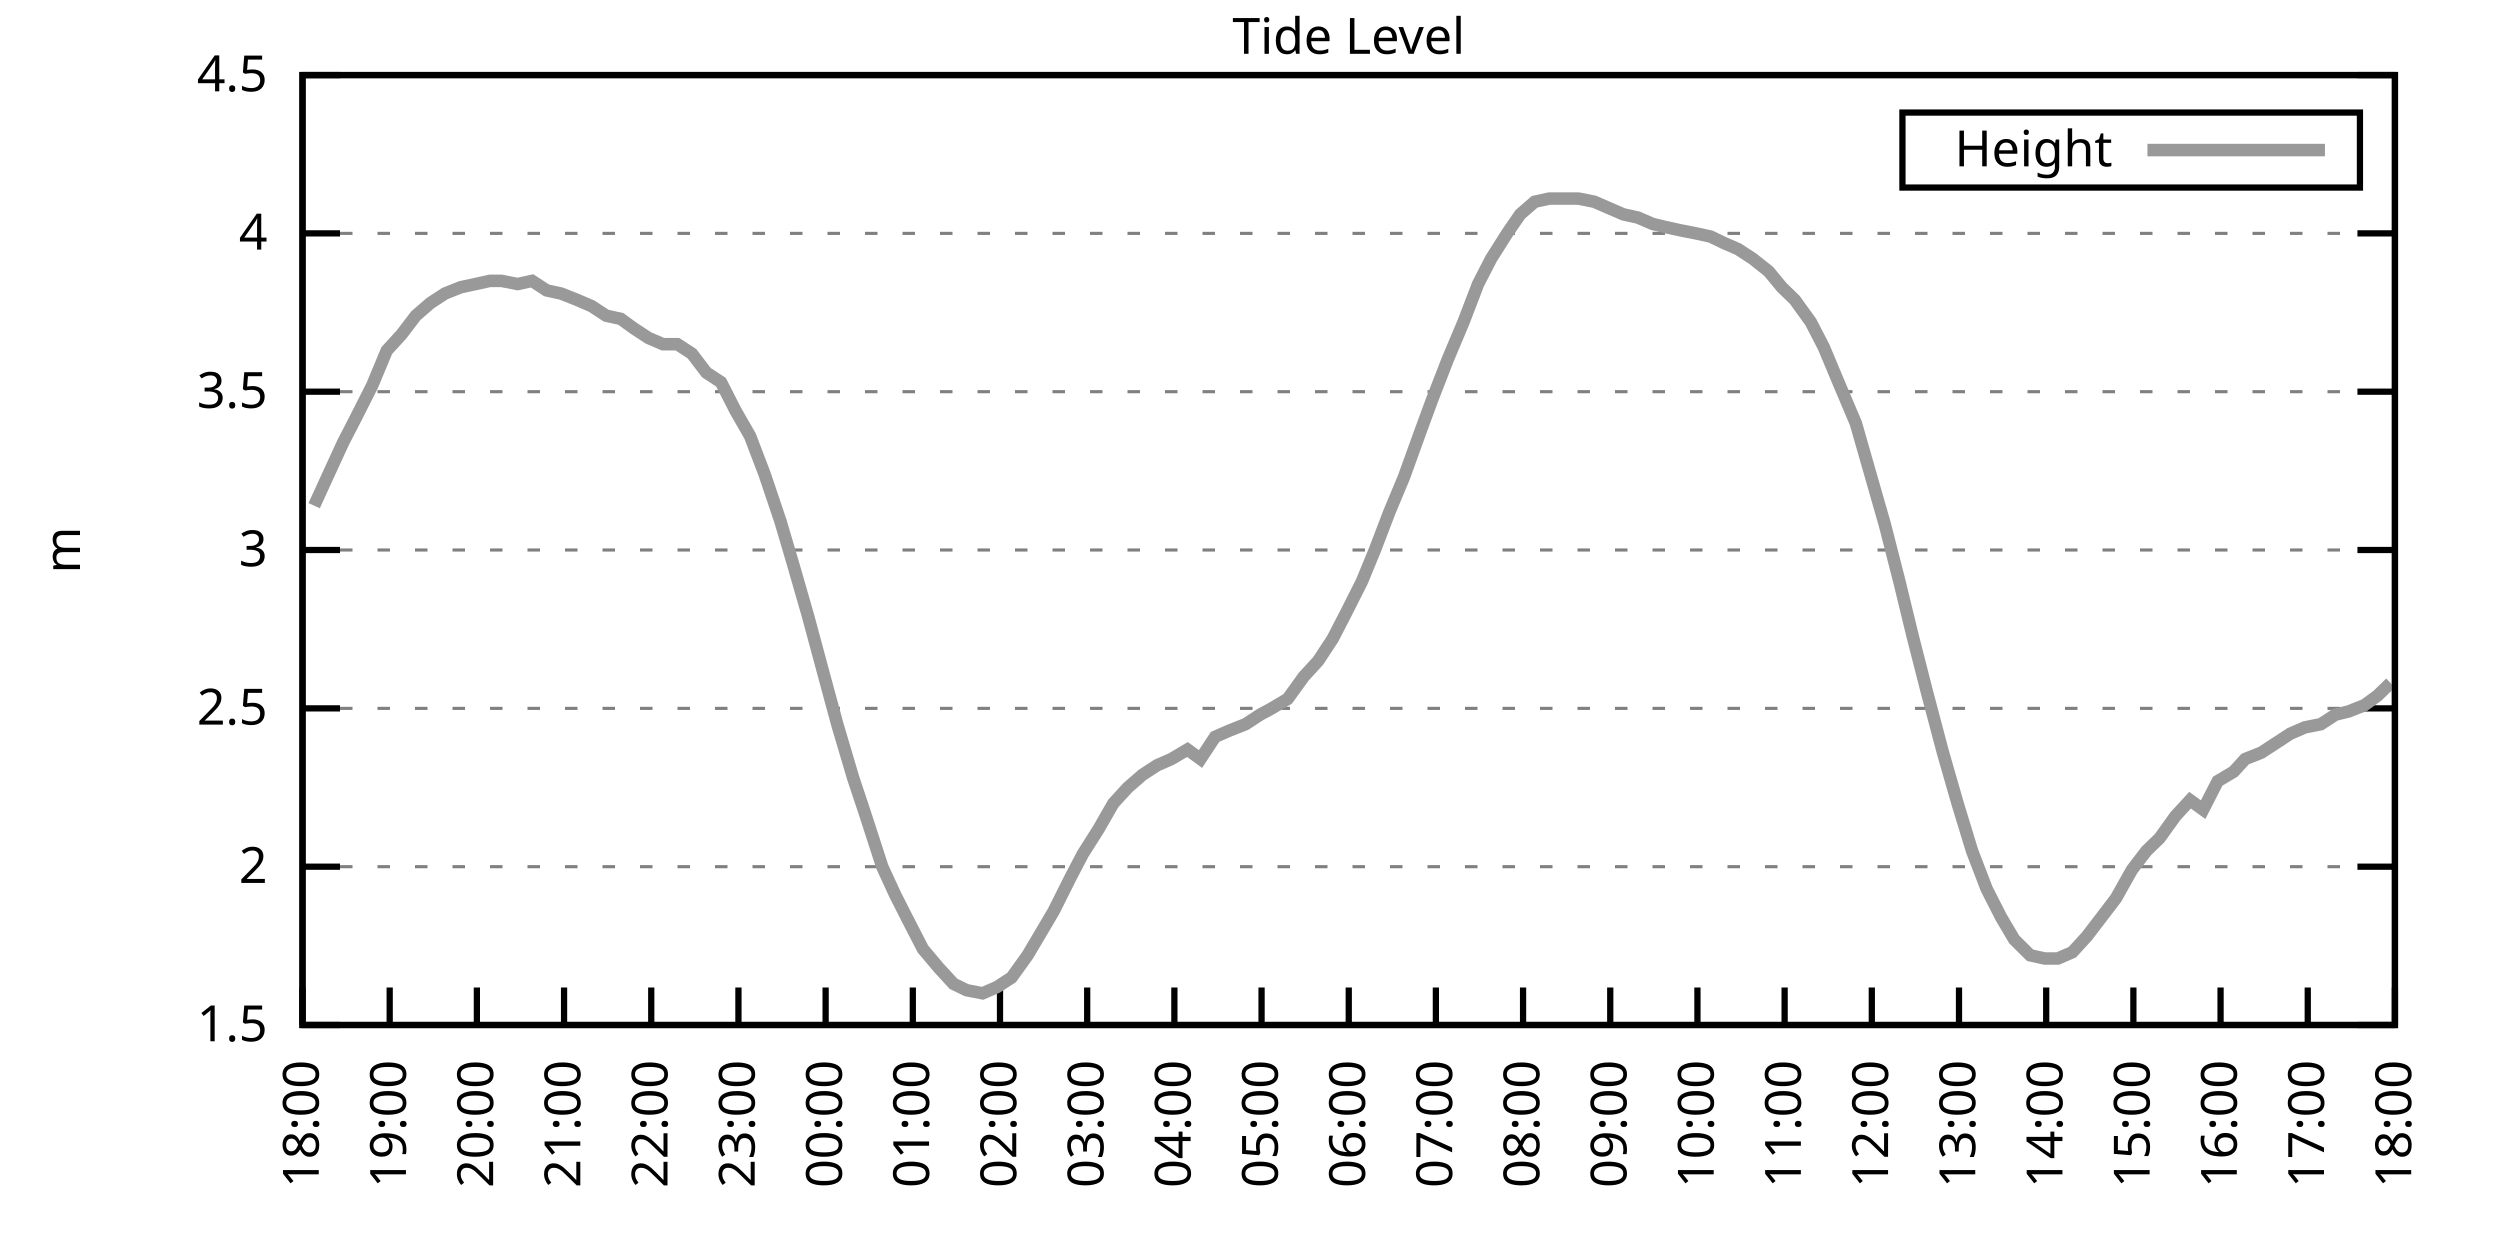
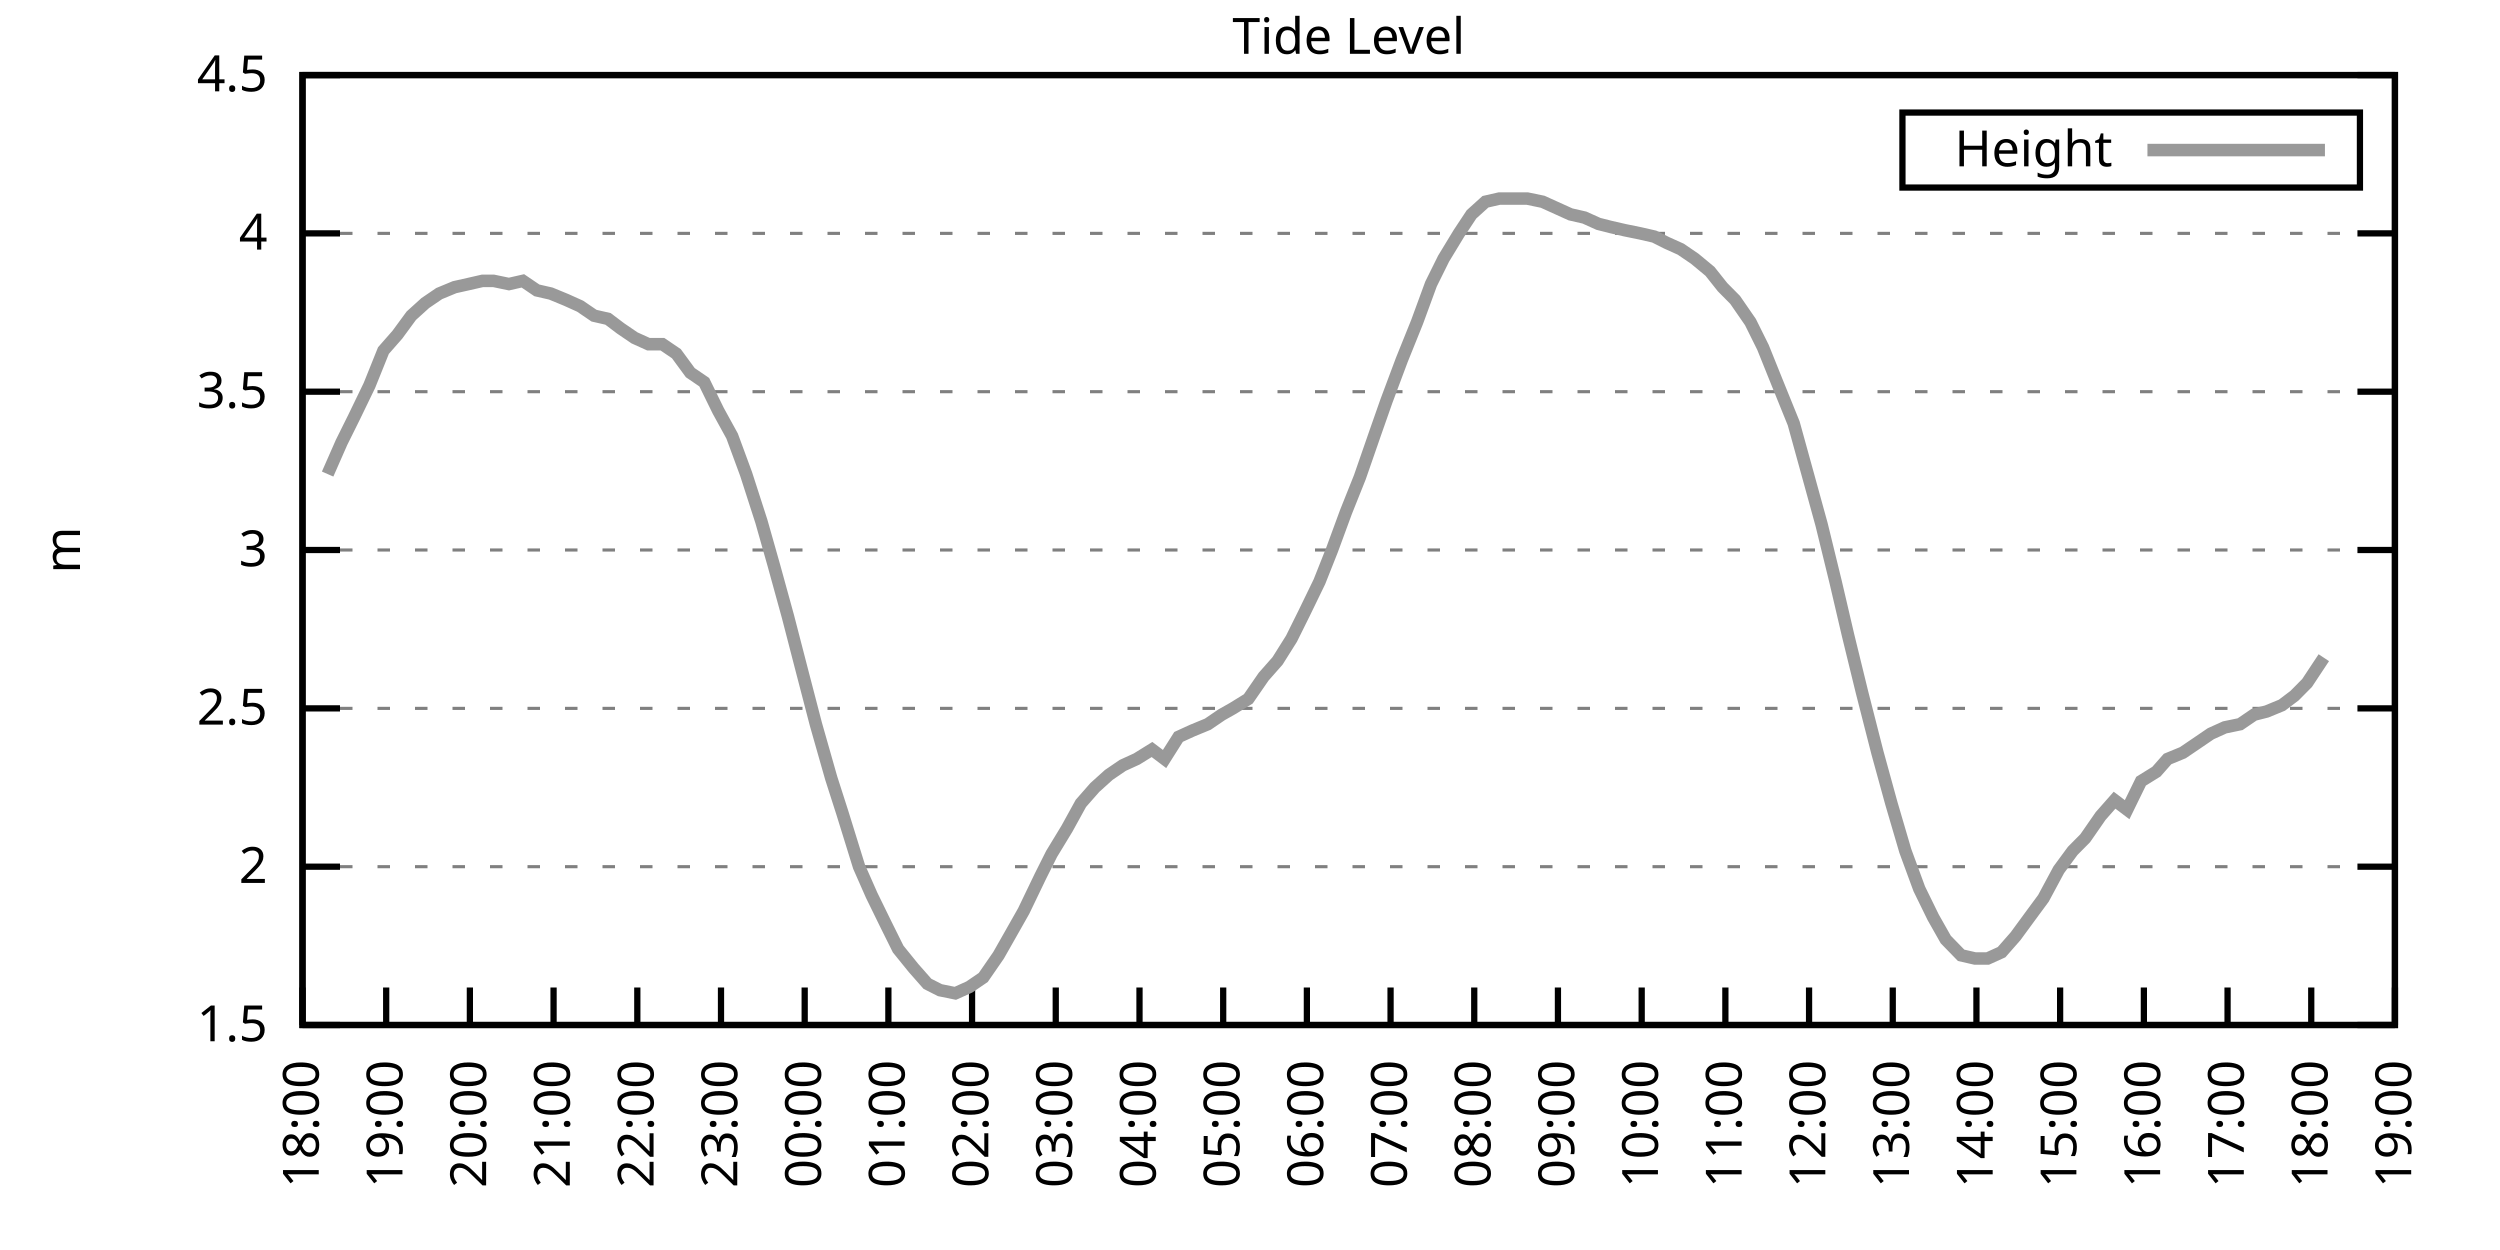
<svg xmlns="http://www.w3.org/2000/svg" xmlns:xlink="http://www.w3.org/1999/xlink" width="400" height="200" viewBox="0 0 400 200">
  <g id="gnuplot_canvas">
    <rect x="0" y="0" width="400" height="200" fill="none" />
    <defs>
      <circle id="gpDot" r="0.5" stroke-width="0.5" stroke="currentColor" />
      <path id="gpPt0" stroke-width="0.333" stroke="currentColor" d="M-1,0 h2 M0,-1 v2" />
      <path id="gpPt1" stroke-width="0.333" stroke="currentColor" d="M-1,-1 L1,1 M1,-1 L-1,1" />
      <path id="gpPt2" stroke-width="0.333" stroke="currentColor" d="M-1,0 L1,0 M0,-1 L0,1 M-1,-1 L1,1 M-1,1 L1,-1" />
      <rect id="gpPt3" stroke-width="0.333" stroke="currentColor" x="-1" y="-1" width="2" height="2" />
      <rect id="gpPt4" stroke-width="0.333" stroke="currentColor" fill="currentColor" x="-1" y="-1" width="2" height="2" />
      <circle id="gpPt5" stroke-width="0.333" stroke="currentColor" cx="0" cy="0" r="1" />
      <use xlink:href="#gpPt5" id="gpPt6" fill="currentColor" stroke="none" />
      <path id="gpPt7" stroke-width="0.333" stroke="currentColor" d="M0,-1.33 L-1.33,0.67 L1.33,0.67 z" />
      <use xlink:href="#gpPt7" id="gpPt8" fill="currentColor" stroke="none" />
      <use xlink:href="#gpPt7" id="gpPt9" stroke="currentColor" transform="rotate(180)" />
      <use xlink:href="#gpPt9" id="gpPt10" fill="currentColor" stroke="none" />
      <use xlink:href="#gpPt3" id="gpPt11" stroke="currentColor" transform="rotate(45)" />
      <use xlink:href="#gpPt11" id="gpPt12" fill="currentColor" stroke="none" />
      <path id="gpPt13" stroke-width="0.333" stroke="currentColor" d="M0,1.330 L1.265,0.411 L0.782,-1.067 L-0.782,-1.076 L-1.265,0.411 z" />
      <use xlink:href="#gpPt13" id="gpPt14" fill="currentColor" stroke="none" />
      <filter id="textbox" filterUnits="objectBoundingBox" x="0" y="0" height="1" width="1">
        <feFlood flood-color="white" flood-opacity="1" result="bgnd" />
        <feComposite in="SourceGraphic" in2="bgnd" operator="atop" />
      </filter>
      <filter id="greybox" filterUnits="objectBoundingBox" x="0" y="0" height="1" width="1">
        <feFlood flood-color="lightgrey" flood-opacity="1" result="grey" />
        <feComposite in="SourceGraphic" in2="grey" operator="atop" />
      </filter>
    </defs>
    <g fill="none" color="white" stroke="currentColor" stroke-width="1.00" stroke-linecap="butt" stroke-linejoin="miter">
</g>
    <g fill="none" color="black" stroke="currentColor" stroke-width="1.00" stroke-linecap="butt" stroke-linejoin="miter">
      <g stroke="none" shape-rendering="crispEdges">
        <polygon fill="rgb(255, 255, 255)" points="48.40,164.00 383.18,164.00 383.18,12.02 48.40,12.02 " />
      </g>
    </g>
    <g fill="none" color="black" stroke="currentColor" stroke-width="1.00" stroke-linecap="butt" stroke-linejoin="miter">
</g>
    <g fill="none" color="black" stroke="black" stroke-width="0.50" stroke-linecap="butt" stroke-linejoin="miter">
</g>
    <g fill="none" color="gray" stroke="currentColor" stroke-width="0.50" stroke-linecap="butt" stroke-linejoin="miter">
      <path stroke="gray" stroke-dasharray="2,4" class="gridline" d="M48.40,164.00 L383.19,164.00  " />
    </g>
    <g fill="none" color="gray" stroke="gray" stroke-width="1.00" stroke-linecap="butt" stroke-linejoin="miter">
</g>
    <g fill="none" color="black" stroke="currentColor" stroke-width="1.00" stroke-linecap="butt" stroke-linejoin="miter">
      <path stroke="black" d="M48.40,164.00 L54.40,164.00 M383.19,164.00 L377.19,164.00  " />
      <g transform="translate(42.80,166.60)" stroke="none" fill="black" font-family="Sans" font-size="8.00" text-anchor="end">
        <text>
          <tspan font-family="Sans"> 1.5</tspan>
        </text>
      </g>
    </g>
    <g fill="none" color="black" stroke="currentColor" stroke-width="1.00" stroke-linecap="butt" stroke-linejoin="miter">
</g>
    <g fill="none" color="black" stroke="black" stroke-width="0.50" stroke-linecap="butt" stroke-linejoin="miter">
</g>
    <g fill="none" color="gray" stroke="currentColor" stroke-width="0.50" stroke-linecap="butt" stroke-linejoin="miter">
      <path stroke="gray" stroke-dasharray="2,4" class="gridline" d="M48.40,138.67 L383.19,138.67  " />
    </g>
    <g fill="none" color="gray" stroke="gray" stroke-width="1.00" stroke-linecap="butt" stroke-linejoin="miter">
</g>
    <g fill="none" color="black" stroke="currentColor" stroke-width="1.00" stroke-linecap="butt" stroke-linejoin="miter">
      <path stroke="black" d="M48.40,138.67 L54.40,138.67 M383.19,138.67 L377.19,138.67  " />
      <g transform="translate(42.80,141.27)" stroke="none" fill="black" font-family="Sans" font-size="8.00" text-anchor="end">
        <text>
          <tspan font-family="Sans"> 2</tspan>
        </text>
      </g>
    </g>
    <g fill="none" color="black" stroke="currentColor" stroke-width="1.00" stroke-linecap="butt" stroke-linejoin="miter">
</g>
    <g fill="none" color="black" stroke="black" stroke-width="0.50" stroke-linecap="butt" stroke-linejoin="miter">
</g>
    <g fill="none" color="gray" stroke="currentColor" stroke-width="0.50" stroke-linecap="butt" stroke-linejoin="miter">
      <path stroke="gray" stroke-dasharray="2,4" class="gridline" d="M48.40,113.34 L383.19,113.34  " />
    </g>
    <g fill="none" color="gray" stroke="gray" stroke-width="1.00" stroke-linecap="butt" stroke-linejoin="miter">
</g>
    <g fill="none" color="black" stroke="currentColor" stroke-width="1.00" stroke-linecap="butt" stroke-linejoin="miter">
      <path stroke="black" d="M48.40,113.34 L54.40,113.34 M383.19,113.34 L377.19,113.34  " />
      <g transform="translate(42.80,115.94)" stroke="none" fill="black" font-family="Sans" font-size="8.00" text-anchor="end">
        <text>
          <tspan font-family="Sans"> 2.5</tspan>
        </text>
      </g>
    </g>
    <g fill="none" color="black" stroke="currentColor" stroke-width="1.00" stroke-linecap="butt" stroke-linejoin="miter">
</g>
    <g fill="none" color="black" stroke="black" stroke-width="0.50" stroke-linecap="butt" stroke-linejoin="miter">
</g>
    <g fill="none" color="gray" stroke="currentColor" stroke-width="0.50" stroke-linecap="butt" stroke-linejoin="miter">
      <path stroke="gray" stroke-dasharray="2,4" class="gridline" d="M48.40,88.00 L383.19,88.00  " />
    </g>
    <g fill="none" color="gray" stroke="gray" stroke-width="1.00" stroke-linecap="butt" stroke-linejoin="miter">
</g>
    <g fill="none" color="black" stroke="currentColor" stroke-width="1.00" stroke-linecap="butt" stroke-linejoin="miter">
      <path stroke="black" d="M48.40,88.00 L54.40,88.00 M383.19,88.00 L377.19,88.00  " />
      <g transform="translate(42.80,90.60)" stroke="none" fill="black" font-family="Sans" font-size="8.00" text-anchor="end">
        <text>
          <tspan font-family="Sans"> 3</tspan>
        </text>
      </g>
    </g>
    <g fill="none" color="black" stroke="currentColor" stroke-width="1.00" stroke-linecap="butt" stroke-linejoin="miter">
</g>
    <g fill="none" color="black" stroke="black" stroke-width="0.50" stroke-linecap="butt" stroke-linejoin="miter">
</g>
    <g fill="none" color="gray" stroke="currentColor" stroke-width="0.50" stroke-linecap="butt" stroke-linejoin="miter">
      <path stroke="gray" stroke-dasharray="2,4" class="gridline" d="M48.40,62.67 L383.19,62.67  " />
    </g>
    <g fill="none" color="gray" stroke="gray" stroke-width="1.00" stroke-linecap="butt" stroke-linejoin="miter">
</g>
    <g fill="none" color="black" stroke="currentColor" stroke-width="1.00" stroke-linecap="butt" stroke-linejoin="miter">
      <path stroke="black" d="M48.40,62.67 L54.40,62.67 M383.19,62.67 L377.19,62.67  " />
      <g transform="translate(42.80,65.27)" stroke="none" fill="black" font-family="Sans" font-size="8.00" text-anchor="end">
        <text>
          <tspan font-family="Sans"> 3.5</tspan>
        </text>
      </g>
    </g>
    <g fill="none" color="black" stroke="currentColor" stroke-width="1.00" stroke-linecap="butt" stroke-linejoin="miter">
</g>
    <g fill="none" color="black" stroke="black" stroke-width="0.50" stroke-linecap="butt" stroke-linejoin="miter">
</g>
    <g fill="none" color="gray" stroke="currentColor" stroke-width="0.50" stroke-linecap="butt" stroke-linejoin="miter">
      <path stroke="gray" stroke-dasharray="2,4" class="gridline" d="M48.40,37.34 L383.19,37.34  " />
    </g>
    <g fill="none" color="gray" stroke="gray" stroke-width="1.00" stroke-linecap="butt" stroke-linejoin="miter">
</g>
    <g fill="none" color="black" stroke="currentColor" stroke-width="1.00" stroke-linecap="butt" stroke-linejoin="miter">
      <path stroke="black" d="M48.40,37.34 L54.40,37.34 M383.19,37.34 L377.19,37.34  " />
      <g transform="translate(42.80,39.94)" stroke="none" fill="black" font-family="Sans" font-size="8.00" text-anchor="end">
        <text>
          <tspan font-family="Sans"> 4</tspan>
        </text>
      </g>
    </g>
    <g fill="none" color="black" stroke="currentColor" stroke-width="1.00" stroke-linecap="butt" stroke-linejoin="miter">
</g>
    <g fill="none" color="black" stroke="black" stroke-width="0.50" stroke-linecap="butt" stroke-linejoin="miter">
</g>
    <g fill="none" color="gray" stroke="currentColor" stroke-width="0.50" stroke-linecap="butt" stroke-linejoin="miter">
      <path stroke="gray" stroke-dasharray="2,4" class="gridline" d="M48.40,12.01 L383.19,12.01  " />
    </g>
    <g fill="none" color="gray" stroke="gray" stroke-width="1.00" stroke-linecap="butt" stroke-linejoin="miter">
</g>
    <g fill="none" color="black" stroke="currentColor" stroke-width="1.00" stroke-linecap="butt" stroke-linejoin="miter">
      <path stroke="black" d="M48.40,12.01 L54.40,12.01 M383.19,12.01 L377.19,12.01  " />
      <g transform="translate(42.80,14.61)" stroke="none" fill="black" font-family="Sans" font-size="8.00" text-anchor="end">
        <text>
          <tspan font-family="Sans"> 4.5</tspan>
        </text>
      </g>
    </g>
    <g fill="none" color="black" stroke="currentColor" stroke-width="1.00" stroke-linecap="butt" stroke-linejoin="miter">
      <path stroke="black" d="M48.40,164.00 L48.40,158.00  " />
      <g transform="translate(51.00,169.60) rotate(270.00)" stroke="none" fill="black" font-family="Sans" font-size="8.00" text-anchor="end">
        <text>
          <tspan font-family="Sans">18:00</tspan>
        </text>
      </g>
    </g>
    <g fill="none" color="black" stroke="currentColor" stroke-width="1.00" stroke-linecap="butt" stroke-linejoin="miter">
-       <path stroke="black" d="M62.35,164.00 L62.35,158.00  " />
-       <g transform="translate(64.95,169.60) rotate(270.00)" stroke="none" fill="black" font-family="Sans" font-size="8.00" text-anchor="end">
+       <path stroke="black" d="M61.79,164.00 L61.79,158.00  " />
+       <g transform="translate(64.39,169.60) rotate(270.00)" stroke="none" fill="black" font-family="Sans" font-size="8.00" text-anchor="end">
        <text>
          <tspan font-family="Sans">19:00</tspan>
        </text>
      </g>
    </g>
    <g fill="none" color="black" stroke="currentColor" stroke-width="1.00" stroke-linecap="butt" stroke-linejoin="miter">
-       <path stroke="black" d="M76.30,164.00 L76.30,158.00  " />
-       <g transform="translate(78.90,169.60) rotate(270.00)" stroke="none" fill="black" font-family="Sans" font-size="8.00" text-anchor="end">
+       <path stroke="black" d="M75.18,164.00 L75.18,158.00  " />
+       <g transform="translate(77.78,169.60) rotate(270.00)" stroke="none" fill="black" font-family="Sans" font-size="8.00" text-anchor="end">
        <text>
          <tspan font-family="Sans">20:00</tspan>
        </text>
      </g>
    </g>
    <g fill="none" color="black" stroke="currentColor" stroke-width="1.00" stroke-linecap="butt" stroke-linejoin="miter">
-       <path stroke="black" d="M90.25,164.00 L90.25,158.00  " />
-       <g transform="translate(92.85,169.60) rotate(270.00)" stroke="none" fill="black" font-family="Sans" font-size="8.00" text-anchor="end">
+       <path stroke="black" d="M88.57,164.00 L88.57,158.00  " />
+       <g transform="translate(91.17,169.60) rotate(270.00)" stroke="none" fill="black" font-family="Sans" font-size="8.00" text-anchor="end">
        <text>
          <tspan font-family="Sans">21:00</tspan>
        </text>
      </g>
    </g>
    <g fill="none" color="black" stroke="currentColor" stroke-width="1.00" stroke-linecap="butt" stroke-linejoin="miter">
-       <path stroke="black" d="M104.20,164.00 L104.20,158.00  " />
-       <g transform="translate(106.80,169.60) rotate(270.00)" stroke="none" fill="black" font-family="Sans" font-size="8.00" text-anchor="end">
+       <path stroke="black" d="M101.97,164.00 L101.97,158.00  " />
+       <g transform="translate(104.57,169.60) rotate(270.00)" stroke="none" fill="black" font-family="Sans" font-size="8.00" text-anchor="end">
        <text>
          <tspan font-family="Sans">22:00</tspan>
        </text>
      </g>
    </g>
    <g fill="none" color="black" stroke="currentColor" stroke-width="1.00" stroke-linecap="butt" stroke-linejoin="miter">
-       <path stroke="black" d="M118.15,164.00 L118.15,158.00  " />
-       <g transform="translate(120.75,169.60) rotate(270.00)" stroke="none" fill="black" font-family="Sans" font-size="8.00" text-anchor="end">
+       <path stroke="black" d="M115.36,164.00 L115.36,158.00  " />
+       <g transform="translate(117.96,169.60) rotate(270.00)" stroke="none" fill="black" font-family="Sans" font-size="8.00" text-anchor="end">
        <text>
          <tspan font-family="Sans">23:00</tspan>
        </text>
      </g>
    </g>
    <g fill="none" color="black" stroke="currentColor" stroke-width="1.00" stroke-linecap="butt" stroke-linejoin="miter">
-       <path stroke="black" d="M132.10,164.00 L132.10,158.00  " />
-       <g transform="translate(134.70,169.60) rotate(270.00)" stroke="none" fill="black" font-family="Sans" font-size="8.00" text-anchor="end">
+       <path stroke="black" d="M128.75,164.00 L128.75,158.00  " />
+       <g transform="translate(131.35,169.60) rotate(270.00)" stroke="none" fill="black" font-family="Sans" font-size="8.00" text-anchor="end">
        <text>
          <tspan font-family="Sans">00:00</tspan>
        </text>
      </g>
    </g>
    <g fill="none" color="black" stroke="currentColor" stroke-width="1.00" stroke-linecap="butt" stroke-linejoin="miter">
-       <path stroke="black" d="M146.05,164.00 L146.05,158.00  " />
-       <g transform="translate(148.65,169.60) rotate(270.00)" stroke="none" fill="black" font-family="Sans" font-size="8.00" text-anchor="end">
+       <path stroke="black" d="M142.14,164.00 L142.14,158.00  " />
+       <g transform="translate(144.74,169.60) rotate(270.00)" stroke="none" fill="black" font-family="Sans" font-size="8.00" text-anchor="end">
        <text>
          <tspan font-family="Sans">01:00</tspan>
        </text>
      </g>
    </g>
    <g fill="none" color="black" stroke="currentColor" stroke-width="1.00" stroke-linecap="butt" stroke-linejoin="miter">
-       <path stroke="black" d="M160.00,164.00 L160.00,158.00  " />
-       <g transform="translate(162.60,169.60) rotate(270.00)" stroke="none" fill="black" font-family="Sans" font-size="8.00" text-anchor="end">
+       <path stroke="black" d="M155.53,164.00 L155.53,158.00  " />
+       <g transform="translate(158.13,169.60) rotate(270.00)" stroke="none" fill="black" font-family="Sans" font-size="8.00" text-anchor="end">
        <text>
          <tspan font-family="Sans">02:00</tspan>
        </text>
      </g>
    </g>
    <g fill="none" color="black" stroke="currentColor" stroke-width="1.00" stroke-linecap="butt" stroke-linejoin="miter">
-       <path stroke="black" d="M173.95,164.00 L173.95,158.00  " />
-       <g transform="translate(176.55,169.60) rotate(270.00)" stroke="none" fill="black" font-family="Sans" font-size="8.00" text-anchor="end">
+       <path stroke="black" d="M168.92,164.00 L168.92,158.00  " />
+       <g transform="translate(171.52,169.60) rotate(270.00)" stroke="none" fill="black" font-family="Sans" font-size="8.00" text-anchor="end">
        <text>
          <tspan font-family="Sans">03:00</tspan>
        </text>
      </g>
    </g>
    <g fill="none" color="black" stroke="currentColor" stroke-width="1.00" stroke-linecap="butt" stroke-linejoin="miter">
-       <path stroke="black" d="M187.90,164.00 L187.90,158.00  " />
-       <g transform="translate(190.50,169.60) rotate(270.00)" stroke="none" fill="black" font-family="Sans" font-size="8.00" text-anchor="end">
+       <path stroke="black" d="M182.32,164.00 L182.32,158.00  " />
+       <g transform="translate(184.92,169.60) rotate(270.00)" stroke="none" fill="black" font-family="Sans" font-size="8.00" text-anchor="end">
        <text>
          <tspan font-family="Sans">04:00</tspan>
        </text>
      </g>
    </g>
    <g fill="none" color="black" stroke="currentColor" stroke-width="1.00" stroke-linecap="butt" stroke-linejoin="miter">
-       <path stroke="black" d="M201.85,164.00 L201.85,158.00  " />
-       <g transform="translate(204.45,169.60) rotate(270.00)" stroke="none" fill="black" font-family="Sans" font-size="8.00" text-anchor="end">
+       <path stroke="black" d="M195.71,164.00 L195.71,158.00  " />
+       <g transform="translate(198.31,169.60) rotate(270.00)" stroke="none" fill="black" font-family="Sans" font-size="8.00" text-anchor="end">
        <text>
          <tspan font-family="Sans">05:00</tspan>
        </text>
      </g>
    </g>
    <g fill="none" color="black" stroke="currentColor" stroke-width="1.00" stroke-linecap="butt" stroke-linejoin="miter">
-       <path stroke="black" d="M215.80,164.00 L215.80,158.00  " />
-       <g transform="translate(218.40,169.60) rotate(270.00)" stroke="none" fill="black" font-family="Sans" font-size="8.00" text-anchor="end">
+       <path stroke="black" d="M209.10,164.00 L209.10,158.00  " />
+       <g transform="translate(211.70,169.60) rotate(270.00)" stroke="none" fill="black" font-family="Sans" font-size="8.00" text-anchor="end">
        <text>
          <tspan font-family="Sans">06:00</tspan>
        </text>
      </g>
    </g>
    <g fill="none" color="black" stroke="currentColor" stroke-width="1.00" stroke-linecap="butt" stroke-linejoin="miter">
-       <path stroke="black" d="M229.74,164.00 L229.74,158.00  " />
-       <g transform="translate(232.34,169.60) rotate(270.00)" stroke="none" fill="black" font-family="Sans" font-size="8.00" text-anchor="end">
+       <path stroke="black" d="M222.49,164.00 L222.49,158.00  " />
+       <g transform="translate(225.09,169.60) rotate(270.00)" stroke="none" fill="black" font-family="Sans" font-size="8.00" text-anchor="end">
        <text>
          <tspan font-family="Sans">07:00</tspan>
        </text>
      </g>
    </g>
    <g fill="none" color="black" stroke="currentColor" stroke-width="1.00" stroke-linecap="butt" stroke-linejoin="miter">
-       <path stroke="black" d="M243.69,164.00 L243.69,158.00  " />
-       <g transform="translate(246.29,169.60) rotate(270.00)" stroke="none" fill="black" font-family="Sans" font-size="8.00" text-anchor="end">
+       <path stroke="black" d="M235.88,164.00 L235.88,158.00  " />
+       <g transform="translate(238.48,169.60) rotate(270.00)" stroke="none" fill="black" font-family="Sans" font-size="8.00" text-anchor="end">
        <text>
          <tspan font-family="Sans">08:00</tspan>
        </text>
      </g>
    </g>
    <g fill="none" color="black" stroke="currentColor" stroke-width="1.00" stroke-linecap="butt" stroke-linejoin="miter">
-       <path stroke="black" d="M257.64,164.00 L257.64,158.00  " />
-       <g transform="translate(260.24,169.60) rotate(270.00)" stroke="none" fill="black" font-family="Sans" font-size="8.00" text-anchor="end">
+       <path stroke="black" d="M249.27,164.00 L249.27,158.00  " />
+       <g transform="translate(251.87,169.60) rotate(270.00)" stroke="none" fill="black" font-family="Sans" font-size="8.00" text-anchor="end">
        <text>
          <tspan font-family="Sans">09:00</tspan>
        </text>
      </g>
    </g>
    <g fill="none" color="black" stroke="currentColor" stroke-width="1.00" stroke-linecap="butt" stroke-linejoin="miter">
-       <path stroke="black" d="M271.59,164.00 L271.59,158.00  " />
-       <g transform="translate(274.19,169.60) rotate(270.00)" stroke="none" fill="black" font-family="Sans" font-size="8.00" text-anchor="end">
+       <path stroke="black" d="M262.67,164.00 L262.67,158.00  " />
+       <g transform="translate(265.27,169.60) rotate(270.00)" stroke="none" fill="black" font-family="Sans" font-size="8.00" text-anchor="end">
        <text>
          <tspan font-family="Sans">10:00</tspan>
        </text>
      </g>
    </g>
    <g fill="none" color="black" stroke="currentColor" stroke-width="1.00" stroke-linecap="butt" stroke-linejoin="miter">
-       <path stroke="black" d="M285.54,164.00 L285.54,158.00  " />
-       <g transform="translate(288.14,169.60) rotate(270.00)" stroke="none" fill="black" font-family="Sans" font-size="8.00" text-anchor="end">
+       <path stroke="black" d="M276.06,164.00 L276.06,158.00  " />
+       <g transform="translate(278.66,169.60) rotate(270.00)" stroke="none" fill="black" font-family="Sans" font-size="8.00" text-anchor="end">
        <text>
          <tspan font-family="Sans">11:00</tspan>
        </text>
      </g>
    </g>
    <g fill="none" color="black" stroke="currentColor" stroke-width="1.00" stroke-linecap="butt" stroke-linejoin="miter">
-       <path stroke="black" d="M299.49,164.00 L299.49,158.00  " />
-       <g transform="translate(302.09,169.60) rotate(270.00)" stroke="none" fill="black" font-family="Sans" font-size="8.00" text-anchor="end">
+       <path stroke="black" d="M289.45,164.00 L289.45,158.00  " />
+       <g transform="translate(292.05,169.60) rotate(270.00)" stroke="none" fill="black" font-family="Sans" font-size="8.00" text-anchor="end">
        <text>
          <tspan font-family="Sans">12:00</tspan>
        </text>
      </g>
    </g>
    <g fill="none" color="black" stroke="currentColor" stroke-width="1.00" stroke-linecap="butt" stroke-linejoin="miter">
-       <path stroke="black" d="M313.44,164.00 L313.44,158.00  " />
-       <g transform="translate(316.04,169.60) rotate(270.00)" stroke="none" fill="black" font-family="Sans" font-size="8.00" text-anchor="end">
+       <path stroke="black" d="M302.84,164.00 L302.84,158.00  " />
+       <g transform="translate(305.44,169.60) rotate(270.00)" stroke="none" fill="black" font-family="Sans" font-size="8.00" text-anchor="end">
        <text>
          <tspan font-family="Sans">13:00</tspan>
        </text>
      </g>
    </g>
    <g fill="none" color="black" stroke="currentColor" stroke-width="1.00" stroke-linecap="butt" stroke-linejoin="miter">
-       <path stroke="black" d="M327.39,164.00 L327.39,158.00  " />
-       <g transform="translate(329.99,169.60) rotate(270.00)" stroke="none" fill="black" font-family="Sans" font-size="8.00" text-anchor="end">
+       <path stroke="black" d="M316.23,164.00 L316.23,158.00  " />
+       <g transform="translate(318.83,169.60) rotate(270.00)" stroke="none" fill="black" font-family="Sans" font-size="8.00" text-anchor="end">
        <text>
          <tspan font-family="Sans">14:00</tspan>
        </text>
      </g>
    </g>
    <g fill="none" color="black" stroke="currentColor" stroke-width="1.00" stroke-linecap="butt" stroke-linejoin="miter">
-       <path stroke="black" d="M341.34,164.00 L341.34,158.00  " />
-       <g transform="translate(343.94,169.60) rotate(270.00)" stroke="none" fill="black" font-family="Sans" font-size="8.00" text-anchor="end">
+       <path stroke="black" d="M329.62,164.00 L329.62,158.00  " />
+       <g transform="translate(332.22,169.60) rotate(270.00)" stroke="none" fill="black" font-family="Sans" font-size="8.00" text-anchor="end">
        <text>
          <tspan font-family="Sans">15:00</tspan>
        </text>
      </g>
    </g>
    <g fill="none" color="black" stroke="currentColor" stroke-width="1.00" stroke-linecap="butt" stroke-linejoin="miter">
-       <path stroke="black" d="M355.29,164.00 L355.29,158.00  " />
-       <g transform="translate(357.89,169.60) rotate(270.00)" stroke="none" fill="black" font-family="Sans" font-size="8.00" text-anchor="end">
+       <path stroke="black" d="M343.02,164.00 L343.02,158.00  " />
+       <g transform="translate(345.62,169.60) rotate(270.00)" stroke="none" fill="black" font-family="Sans" font-size="8.00" text-anchor="end">
        <text>
          <tspan font-family="Sans">16:00</tspan>
        </text>
      </g>
    </g>
    <g fill="none" color="black" stroke="currentColor" stroke-width="1.00" stroke-linecap="butt" stroke-linejoin="miter">
-       <path stroke="black" d="M369.24,164.00 L369.24,158.00  " />
-       <g transform="translate(371.84,169.60) rotate(270.00)" stroke="none" fill="black" font-family="Sans" font-size="8.00" text-anchor="end">
+       <path stroke="black" d="M356.41,164.00 L356.41,158.00  " />
+       <g transform="translate(359.01,169.60) rotate(270.00)" stroke="none" fill="black" font-family="Sans" font-size="8.00" text-anchor="end">
        <text>
          <tspan font-family="Sans">17:00</tspan>
+         </text>
+       </g>
+     </g>
+     <g fill="none" color="black" stroke="currentColor" stroke-width="1.00" stroke-linecap="butt" stroke-linejoin="miter">
+       <path stroke="black" d="M369.80,164.00 L369.80,158.00  " />
+       <g transform="translate(372.40,169.60) rotate(270.00)" stroke="none" fill="black" font-family="Sans" font-size="8.00" text-anchor="end">
+         <text>
+           <tspan font-family="Sans">18:00</tspan>
        </text>
      </g>
    </g>
    <g fill="none" color="black" stroke="currentColor" stroke-width="1.00" stroke-linecap="butt" stroke-linejoin="miter">
      <path stroke="black" d="M383.19,164.00 L383.19,158.00  " />
      <g transform="translate(385.79,169.60) rotate(270.00)" stroke="none" fill="black" font-family="Sans" font-size="8.00" text-anchor="end">
        <text>
-           <tspan font-family="Sans">18:00</tspan>
+           <tspan font-family="Sans">19:00</tspan>
        </text>
      </g>
    </g>
    <g fill="none" color="black" stroke="currentColor" stroke-width="1.00" stroke-linecap="butt" stroke-linejoin="miter">
</g>
    <g fill="none" color="black" stroke="currentColor" stroke-width="1.00" stroke-linecap="butt" stroke-linejoin="miter">
      <path stroke="black" d="M48.40,12.01 L48.40,164.00 L383.19,164.00 L383.19,12.01 L48.40,12.01 Z  " />
    </g>
    <g fill="none" color="black" stroke="currentColor" stroke-width="1.00" stroke-linecap="butt" stroke-linejoin="miter">
</g>
    <g fill="none" color="black" stroke="currentColor" stroke-width="1.00" stroke-linecap="butt" stroke-linejoin="miter">
      <path stroke="black" d="M304.39,30.01 L304.39,18.01 L377.59,18.01 L377.59,30.01 L304.39,30.01 Z  " />
    </g>
    <g id="Tide_level_plot_1">
      <g fill="none" color="white" stroke="black" stroke-width="2.00" stroke-linecap="butt" stroke-linejoin="miter">
</g>
      <g fill="none" color="black" stroke="currentColor" stroke-width="2.00" stroke-linecap="butt" stroke-linejoin="miter">
        <g transform="translate(337.99,26.61)" stroke="none" fill="black" font-family="Sans" font-size="8.00" text-anchor="end">
          <text>
            <tspan font-family="Sans">Height</tspan>
          </text>
        </g>
      </g>
      <g fill="none" color="black" stroke="currentColor" stroke-width="2.00" stroke-linecap="butt" stroke-linejoin="miter">
-         <path stroke="rgb(153, 153, 153)" d="M343.59,24.01 L371.99,24.01 M50.26,80.91 L52.58,75.85 L54.91,70.78 L57.00,66.73 L59.56,61.66 L61.88,56.09   L64.21,53.55 L66.53,50.51 L68.86,48.49 L71.18,46.97 L73.74,45.95 L76.07,45.45 L78.39,44.94 L80.25,44.94   L82.81,45.45 L85.13,44.94 L87.46,46.46 L89.78,46.97 L92.34,47.98 L94.67,48.99 L96.99,50.51 L99.32,51.02   L101.41,52.54 L103.73,54.06 L106.06,55.07 L108.38,55.07 L110.71,56.59 L113.03,59.63 L115.36,61.15 L117.68,65.71   L120.01,69.77 L122.33,75.85 L124.89,83.45 L126.98,90.54 L129.31,98.64 L131.63,107.26 L133.96,115.87 L136.51,124.48   L138.37,130.06 L141.16,138.67 L143.26,143.23 L145.58,147.79 L147.67,151.84 L150.23,154.88 L152.56,157.41 L154.65,158.43   L157.21,158.93 L159.53,157.92 L161.86,156.40 L164.41,152.85 L166.51,149.31 L168.60,145.76 L171.39,140.19 L173.25,136.64   L175.81,132.59 L178.13,128.54 L180.46,126.00 L182.78,123.98 L185.11,122.46 L187.43,121.44 L189.99,119.92 L192.08,121.44   L194.41,117.90 L196.73,116.88 L199.29,115.87 L201.61,114.35 L203.47,113.34 L206.03,111.82 L208.59,108.27 L210.91,105.74   L213.24,102.19 L215.33,98.14 L217.89,93.07 L219.98,88.00 L222.30,81.93 L224.63,76.35 L227.19,69.26 L229.05,64.19   L231.60,57.61 L234.16,51.53 L236.49,45.45 L238.58,41.39 L241.14,37.34 L243.23,34.30 L245.55,32.28 L247.88,31.77   L250.20,31.77 L252.53,31.77 L255.09,32.28 L257.41,33.29 L259.74,34.30 L262.06,34.81 L264.39,35.82 L266.48,36.33   L268.80,36.84 L271.36,37.34 L273.69,37.85 L275.78,38.86 L278.10,39.87 L280.43,41.39 L282.99,43.42 L285.08,45.95   L287.17,47.98 L289.73,51.53 L291.82,55.58 L294.15,61.15 L296.94,67.74 L299.26,75.85 L301.58,83.95 L303.91,93.07   L306.00,101.68 L308.33,110.80 L310.88,120.43 L313.21,128.54 L315.53,136.14 L317.86,142.21 L320.18,146.77 L322.28,150.32   L324.83,152.85 L327.16,153.36 L329.25,153.36 L331.58,152.35 L333.90,149.81 L336.23,146.77 L338.55,143.73 L341.11,139.17   L343.43,136.14 L345.53,134.11 L348.08,130.56 L350.41,128.03 L352.50,129.55 L354.83,124.99 L357.38,123.47 L359.24,121.44   L361.80,120.43 L364.13,118.91 L366.45,117.39 L368.78,116.38 L371.33,115.87 L373.66,114.35 L375.75,113.84 L378.31,112.83   L380.40,111.31 L382.49,109.28  " />
+         <path stroke="rgb(153, 153, 153)" d="M343.59,24.01 L371.99,24.01 M52.42,75.85 L54.65,70.78 L56.66,66.73 L59.11,61.66 L61.35,56.09 L63.58,53.55   L65.81,50.51 L68.04,48.49 L70.27,46.97 L72.73,45.95 L74.96,45.45 L77.19,44.94 L78.98,44.94 L81.43,45.45   L83.66,44.94 L85.90,46.46 L88.13,46.97 L90.58,47.98 L92.82,48.99 L95.05,50.51 L97.28,51.02 L99.29,52.54   L101.52,54.06 L103.75,55.07 L105.98,55.07 L108.22,56.59 L110.45,59.63 L112.68,61.15 L114.91,65.71 L117.14,69.77   L119.38,75.85 L121.83,83.45 L123.84,90.54 L126.07,98.64 L128.30,107.26 L130.54,115.87 L132.99,124.48 L134.78,130.06   L137.45,138.67 L139.46,143.23 L141.69,147.79 L143.70,151.84 L146.16,154.88 L148.39,157.41 L150.40,158.43 L152.85,158.93   L155.09,157.92 L157.32,156.40 L159.77,152.85 L161.78,149.31 L163.79,145.76 L166.47,140.19 L168.25,136.64 L170.71,132.59   L172.94,128.54 L175.17,126.00 L177.41,123.98 L179.64,122.46 L181.87,121.44 L184.32,119.92 L186.33,121.44 L188.57,117.90   L190.80,116.88 L193.25,115.87 L195.48,114.35 L197.27,113.34 L199.73,111.82 L202.18,108.27 L204.41,105.74 L206.64,102.19   L208.65,98.14 L211.11,93.07 L213.12,88.00 L215.35,81.93 L217.58,76.35 L220.04,69.26 L221.82,64.19 L224.28,57.61   L226.73,51.53 L228.96,45.45 L230.97,41.39 L233.43,37.34 L235.44,34.30 L237.67,32.28 L239.90,31.77 L242.13,31.77   L244.36,31.77 L246.82,32.28 L249.05,33.29 L251.28,34.30 L253.51,34.81 L255.75,35.82 L257.76,36.33 L259.99,36.84   L262.44,37.34 L264.67,37.85 L266.68,38.86 L268.92,39.87 L271.15,41.39 L273.60,43.42 L275.61,45.95 L277.62,47.98   L280.07,51.53 L282.08,55.58 L284.32,61.15 L286.99,67.74 L289.23,75.85 L291.46,83.95 L293.69,93.07 L295.70,101.68   L297.93,110.80 L300.39,120.43 L302.62,128.54 L304.85,136.14 L307.08,142.21 L309.31,146.77 L311.32,150.32 L313.78,152.85   L316.01,153.36 L318.02,153.36 L320.25,152.35 L322.48,149.81 L324.71,146.77 L326.95,143.73 L329.40,139.17 L331.63,136.14   L333.64,134.11 L336.10,130.56 L338.33,128.03 L340.34,129.55 L342.57,124.99 L345.02,123.47 L346.81,121.44 L349.26,120.43   L351.50,118.91 L353.73,117.39 L355.96,116.38 L358.42,115.87 L360.65,114.35 L362.66,113.84 L365.11,112.83 L367.12,111.31   L369.13,109.28 L371.81,105.23  " />
      </g>
    </g>
    <g fill="none" color="black" stroke="currentColor" stroke-width="2.00" stroke-linecap="butt" stroke-linejoin="miter">
</g>
    <g fill="none" color="black" stroke="black" stroke-width="1.00" stroke-linecap="butt" stroke-linejoin="miter">
</g>
    <g fill="none" color="black" stroke="currentColor" stroke-width="1.00" stroke-linecap="butt" stroke-linejoin="miter">
      <path stroke="black" d="M48.40,12.01 L48.40,164.00 L383.19,164.00 L383.19,12.01 L48.40,12.01 Z  " />
      <g transform="translate(12.80,88.01) rotate(270.00)" stroke="none" fill="black" font-family="Sans" font-size="8.00" text-anchor="middle">
        <text>
          <tspan font-family="Sans">m</tspan>
        </text>
      </g>
    </g>
    <g fill="none" color="black" stroke="currentColor" stroke-width="1.00" stroke-linecap="butt" stroke-linejoin="miter">
</g>
    <g fill="none" color="black" stroke="currentColor" stroke-width="1.00" stroke-linecap="butt" stroke-linejoin="miter">
      <g transform="translate(215.79,8.61)" stroke="none" fill="black" font-family="Sans" font-size="8.00" text-anchor="middle">
        <text>
          <tspan font-family="Sans">Tide Level</tspan>
        </text>
      </g>
    </g>
    <g fill="none" color="black" stroke="currentColor" stroke-width="1.00" stroke-linecap="butt" stroke-linejoin="miter">
</g>
  </g>
</svg>
